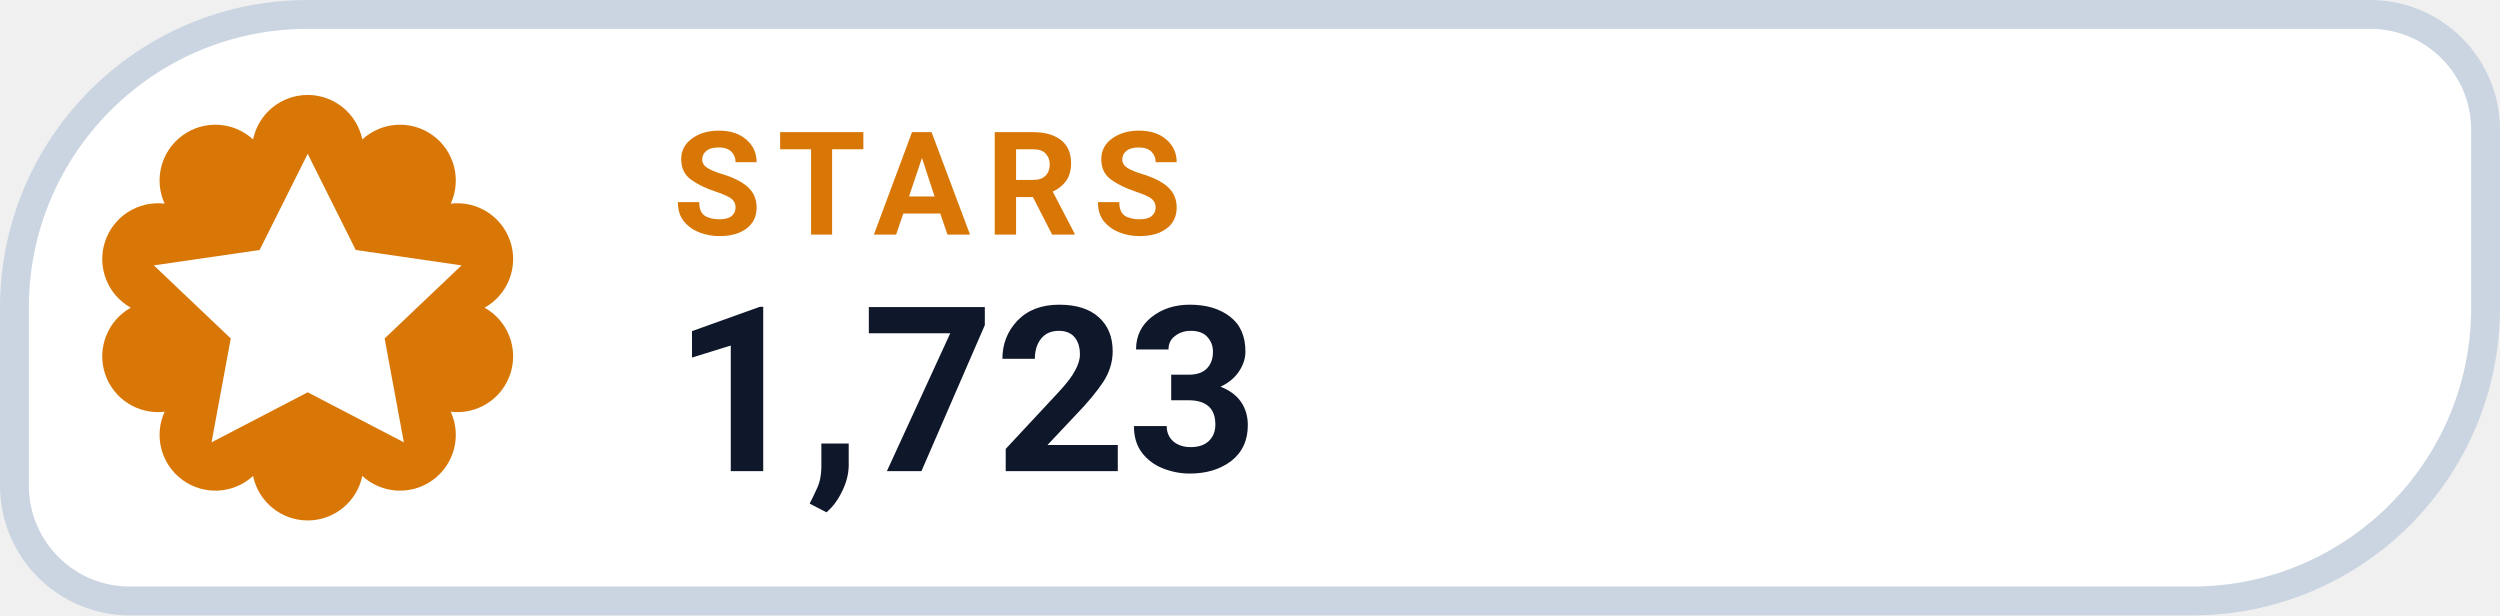
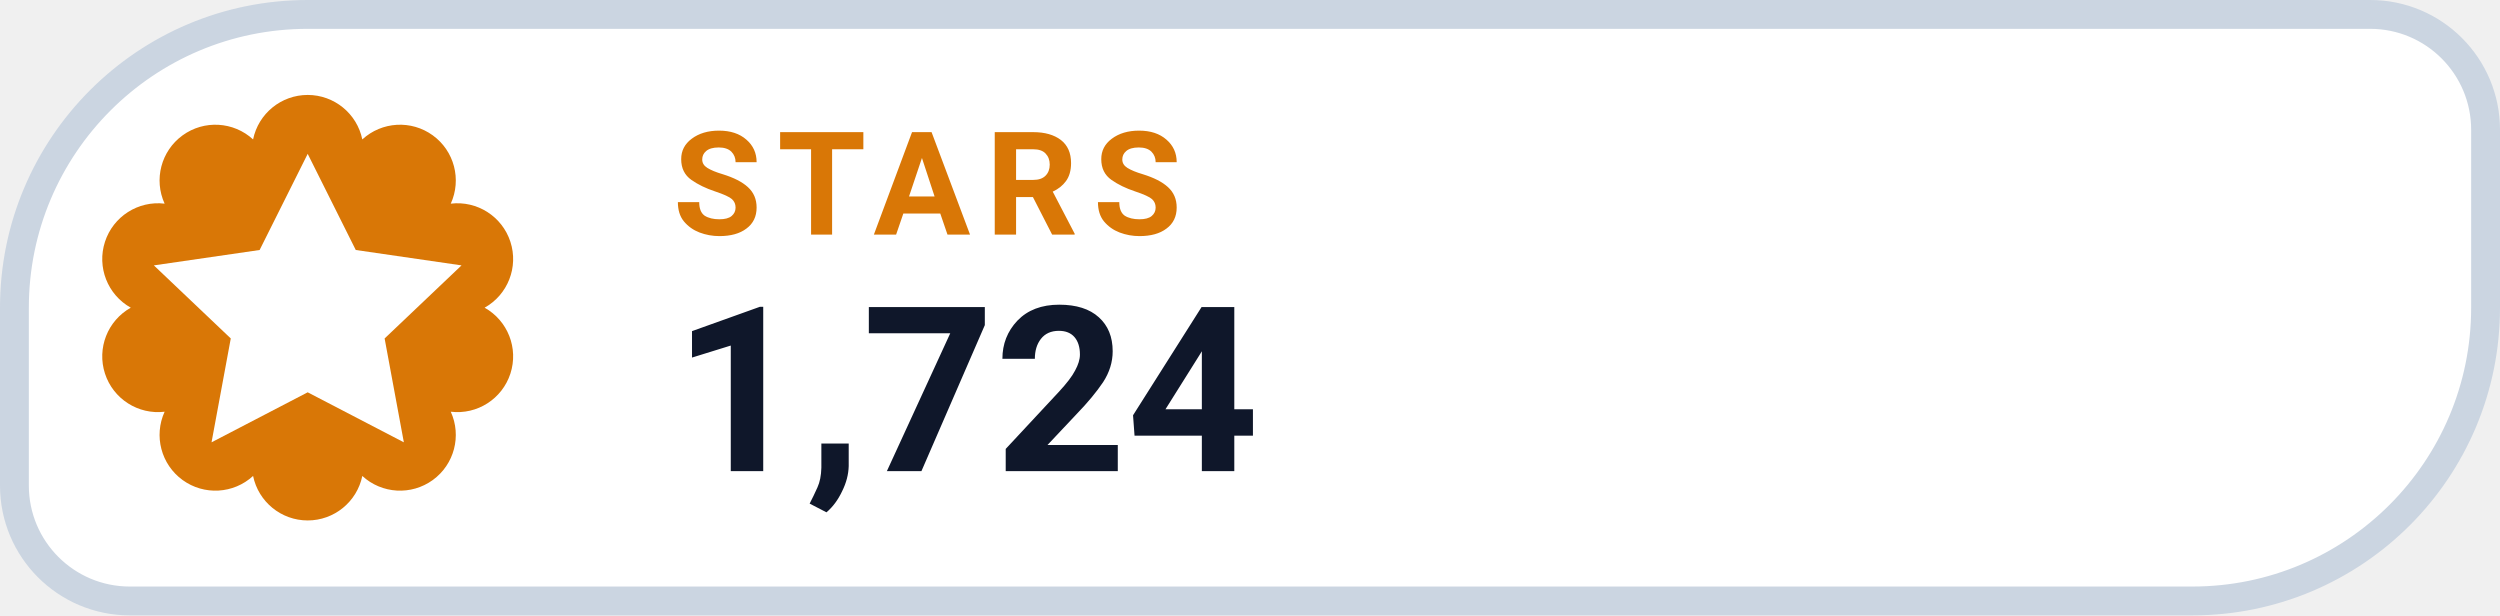
- <svg xmlns="http://www.w3.org/2000/svg" width="130" height="32" viewBox="0 0 130 32" role="img" aria-label="STARS 1,723">
+ <svg xmlns="http://www.w3.org/2000/svg" width="130" height="32" viewBox="0 0 130 32" role="img" aria-label="STARS 1,724">
  <path d="M 16.00 0.75 H 123.25 A 6.00 6.00 0 0 1 129.25 6.75 V 16.00 A 15.25 15.25 0 0 1 114.00 31.25 H 6.75 A 6.00 6.00 0 0 1 0.75 25.25 V 16.00 A 15.25 15.25 0 0 1 16.00 0.75 Z" fill="#FFFFFF" stroke="#CBD5E1" stroke-width="1.5" />
  <path d="M 13.16 7.25 A 2.90 2.90 0 0 1 18.84 7.25 A 2.90 2.90 0 0 1 23.44 10.59 A 2.90 2.90 0 0 1 25.20 16.00 A 2.90 2.90 0 0 1 23.44 21.41 A 2.90 2.90 0 0 1 18.84 24.75 A 2.90 2.90 0 0 1 13.16 24.75 A 2.90 2.90 0 0 1 8.56 21.41 A 2.90 2.90 0 0 1 6.80 16.00 A 2.90 2.90 0 0 1 8.56 10.59 A 2.90 2.90 0 0 1 13.16 7.25 Z" fill="#D97706" />
  <g transform="translate(16 16)" style="color:#FFFFFF;">
    <path d="M0 -8 l2.5 5 5.5 .8 -4 3.8 1 5.4 -5 -2.6 -5 2.6 1 -5.4 -4 -3.8 5.5 -.8 Z" fill="currentColor" />
  </g>
  <text x="35" y="12.2" fill="#D97706" font-family="-apple-system,BlinkMacSystemFont,'Segoe UI',Roboto,Helvetica,Arial,sans-serif" font-size="7.5" font-weight="700" letter-spacing=".8">STARS</text>
-   <text x="35" y="24.5" fill="#0F172A" font-family="-apple-system,BlinkMacSystemFont,'Segoe UI',Roboto,Helvetica,Arial,sans-serif" font-size="12" font-weight="750">1,723</text>
+   <text x="35" y="24.5" fill="#0F172A" font-family="-apple-system,BlinkMacSystemFont,'Segoe UI',Roboto,Helvetica,Arial,sans-serif" font-size="12" font-weight="750">1,724</text>
</svg>
